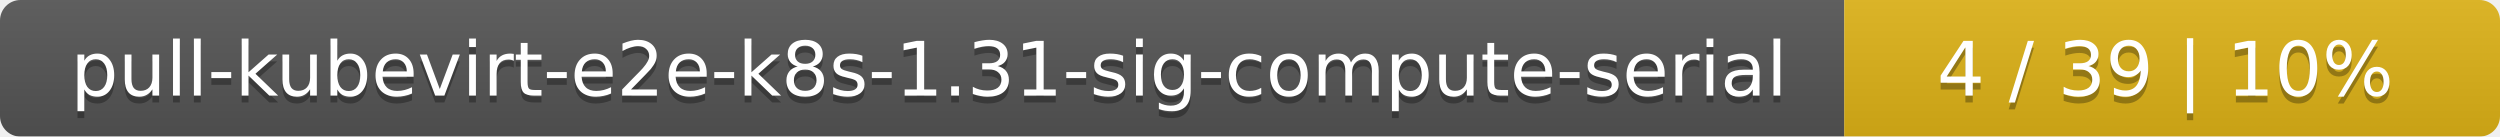
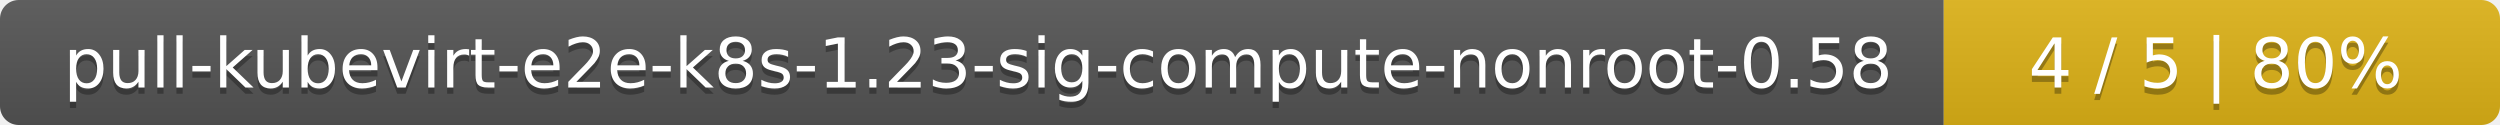
- <svg xmlns="http://www.w3.org/2000/svg" width="366" height="20">
+ <svg xmlns="http://www.w3.org/2000/svg" width="400" height="20">
  <linearGradient id="smooth" x2="0" y2="100%">
    <stop offset="0" stop-color="#bbb" stop-opacity=".1" />
    <stop offset="1" stop-opacity=".1" />
  </linearGradient>
  <mask id="round">
-     <rect width="366" height="20" rx="3" fill="#fff" />
+     <rect width="400" height="20" rx="3" fill="#fff" />
  </mask>
  <g mask="url(#round)">
-     <rect width="270" height="20" fill="#555" />
-     <rect x="270" width="96" height="20" fill="#dfb317" />
-     <rect width="366" height="20" fill="url(#smooth)" />
+     <rect width="311" height="20" fill="#555" />
+     <rect x="311" width="89" height="20" fill="#dfb317" />
+     <rect width="400" height="20" fill="url(#smooth)" />
  </g>
  <g fill="#fff" text-anchor="middle" font-family="DejaVu Sans,Verdana,Geneva,sans-serif" font-size="11">
-     <text x="136" y="15" fill="#010101" fill-opacity=".3">pull-kubevirt-e2e-k8s-1.31-sig-compute-serial</text>
-     <text x="136" y="14">pull-kubevirt-e2e-k8s-1.31-sig-compute-serial</text>
-     <text x="317" y="15" fill="#010101" fill-opacity=".3">4 / 39    |    10%</text>
-     <text x="317" y="14">4 / 39    |    10%</text>
+     <text x="156.5" y="15" fill="#010101" fill-opacity=".3">pull-kubevirt-e2e-k8s-1.23-sig-compute-nonroot-0.58</text>
+     <text x="156.5" y="14">pull-kubevirt-e2e-k8s-1.23-sig-compute-nonroot-0.58</text>
+     <text x="354.5" y="15" fill="#010101" fill-opacity=".3">4 / 5    |    80%</text>
+     <text x="354.5" y="14">4 / 5    |    80%</text>
  </g>
</svg>
